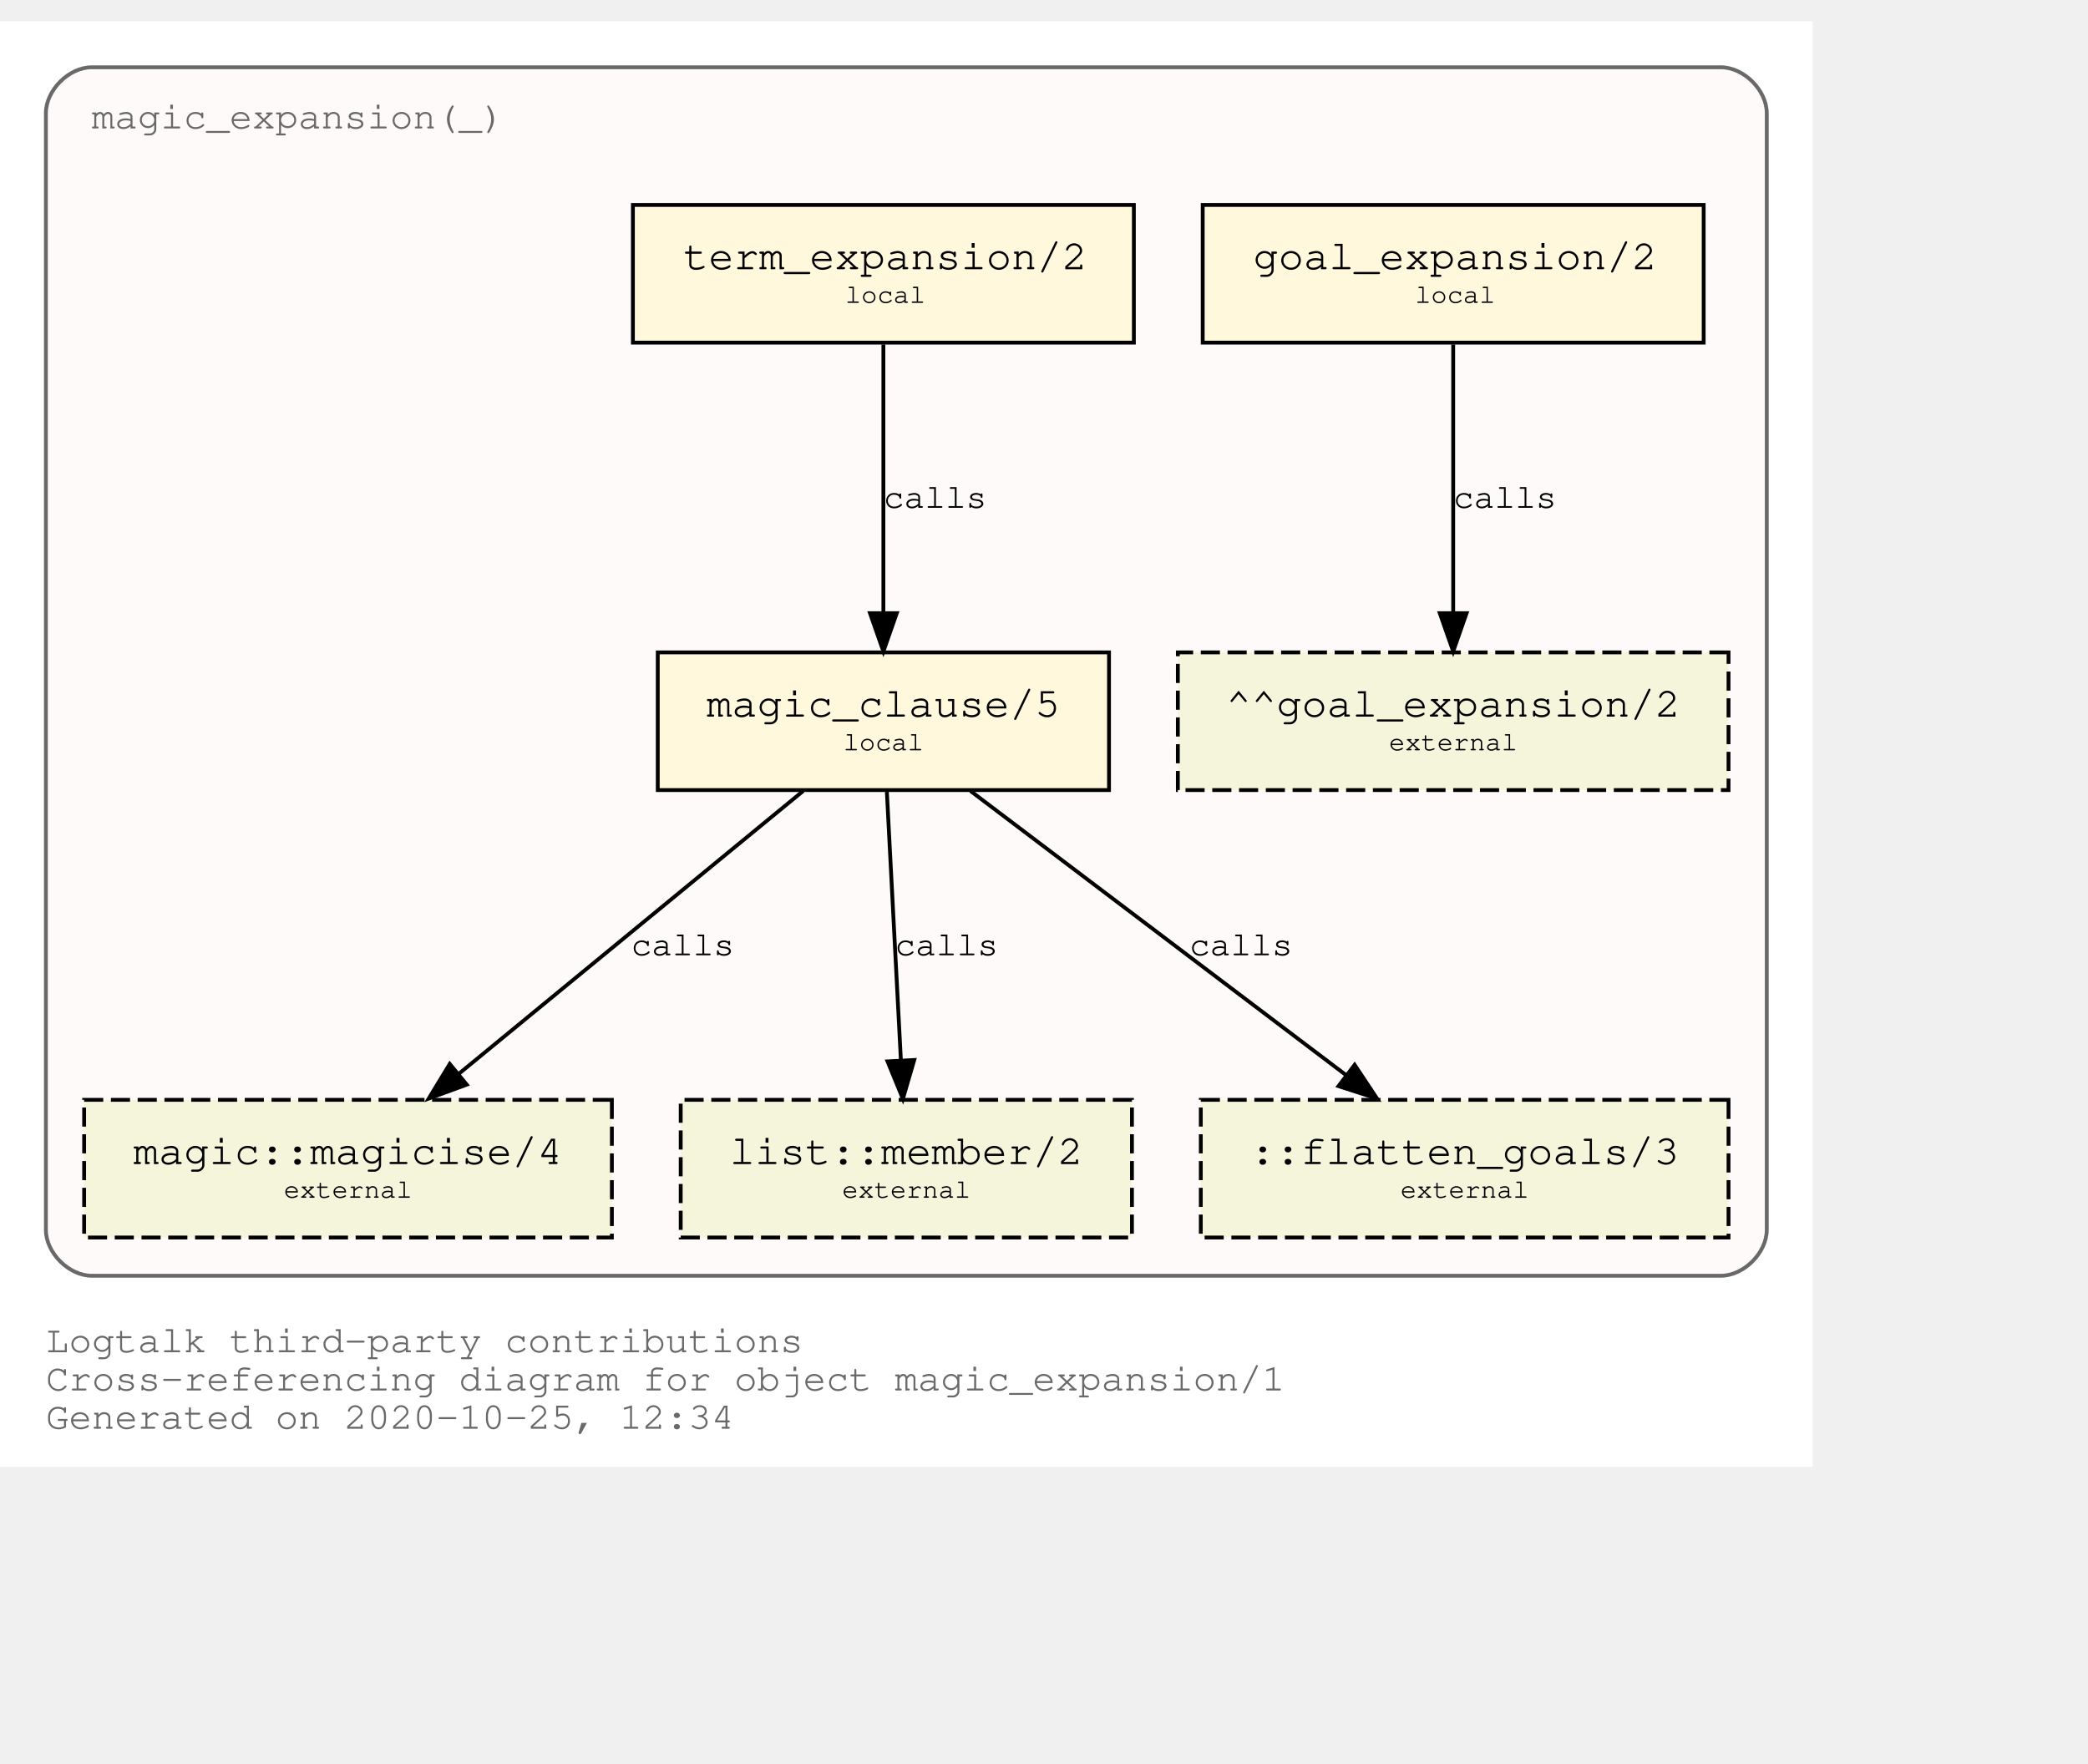
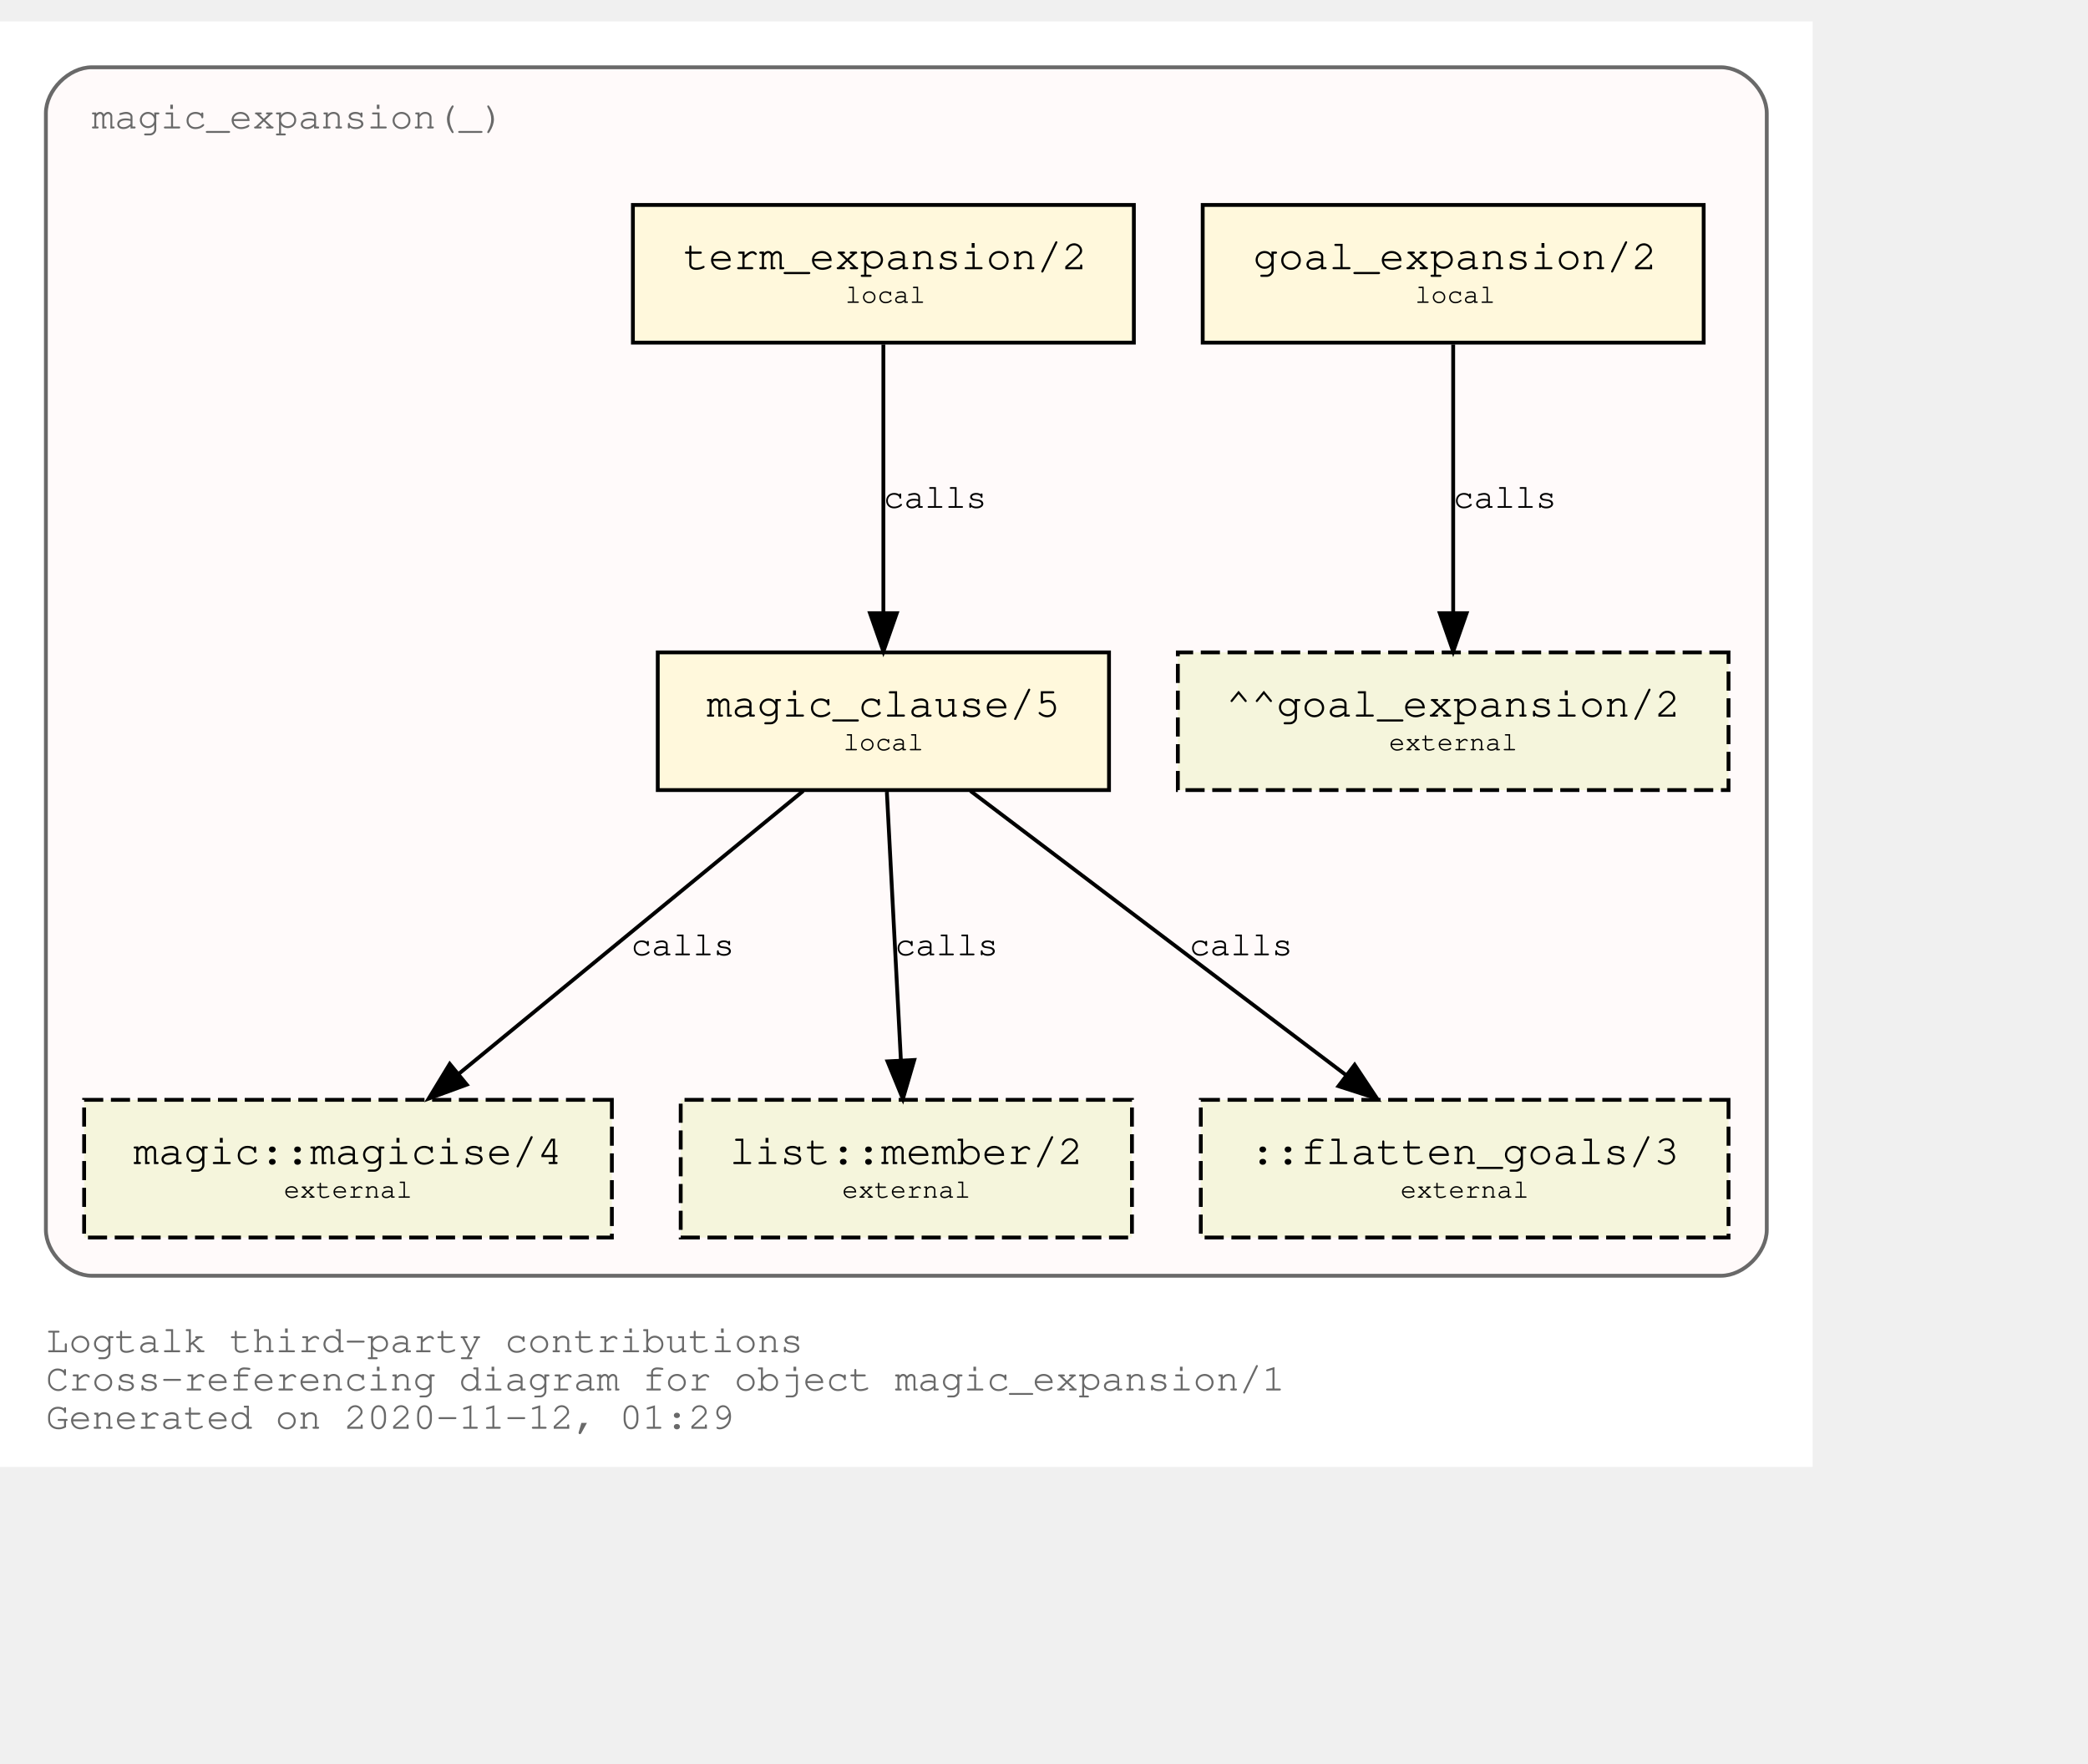
<svg xmlns="http://www.w3.org/2000/svg" xmlns:xlink="http://www.w3.org/1999/xlink" width="618pt" height="522pt" viewBox="72.00 72.00 546.00 450.00">
  <g id="graph0" class="graph" transform="scale(1 1) rotate(0) translate(76 446)">
    <polygon fill="white" stroke="transparent" points="-4,4 -4,-374 470,-374 470,4 -4,4" />
    <text text-anchor="start" x="8" y="-26" font-family="Courier,monospace" font-size="10.00" fill="dimgray">Logtalk third-party contributions</text>
    <text text-anchor="start" x="8" y="-16" font-family="Courier,monospace" font-size="10.00" fill="dimgray">Cross-referencing diagram for object magic_expansion/1</text>
-     <text text-anchor="start" x="8" y="-6" font-family="Courier,monospace" font-size="10.00" fill="dimgray">Generated on 2020-10-25, 12:34</text>
+     <text text-anchor="start" x="8" y="-6" font-family="Courier,monospace" font-size="10.00" fill="dimgray">Generated on 2020-11-12, 01:29</text>
    <g id="clust1" class="cluster">
      <g id="a_clust1">
        <a xlink:title="magic_expansion(_)">
          <path fill="snow" stroke="dimgray" d="M20,-46C20,-46 446,-46 446,-46 452,-46 458,-52 458,-58 458,-58 458,-350 458,-350 458,-356 452,-362 446,-362 446,-362 20,-362 20,-362 14,-362 8,-356 8,-350 8,-350 8,-58 8,-58 8,-52 14,-46 20,-46" />
          <g id="a_clust1_0">
-             <a xlink:href="https://github.com/LogtalkDotOrg/logtalk3/tree/8b6a8ebec94d544fb431ef7ca87442282444012a/contributions/verdi_neruda/magic_expansion.lgt" xlink:title="https://github.com/LogtalkDotOrg/logtalk3/tree/8b6a8ebec94d544fb431ef7ca87442282444012a/contributions/verdi_neruda/magic_expansion.lgt">
+             <a xlink:href="https://github.com/LogtalkDotOrg/logtalk3/tree/aaa735bf3110ca5623edc3cb3a7cb51fe5de292c/contributions/verdi_neruda/magic_expansion.lgt" xlink:title="https://github.com/LogtalkDotOrg/logtalk3/tree/aaa735bf3110ca5623edc3cb3a7cb51fe5de292c/contributions/verdi_neruda/magic_expansion.lgt">
              <text text-anchor="start" x="19.99" y="-346" font-family="Courier,monospace" font-size="10.00" fill="dimgray">magic_expansion(_)</text>
            </a>
          </g>
        </a>
      </g>
    </g>
    <g id="node1" class="node">
      <g id="a_node1">
-         <a xlink:href="https://github.com/LogtalkDotOrg/logtalk3/tree/8b6a8ebec94d544fb431ef7ca87442282444012a/contributions/verdi_neruda/magic_expansion.lgt#L17" xlink:title="https://github.com/LogtalkDotOrg/logtalk3/tree/8b6a8ebec94d544fb431ef7ca87442282444012a/contributions/verdi_neruda/magic_expansion.lgt#L17">
+         <a xlink:href="https://github.com/LogtalkDotOrg/logtalk3/tree/aaa735bf3110ca5623edc3cb3a7cb51fe5de292c/contributions/verdi_neruda/magic_expansion.lgt#L17" xlink:title="https://github.com/LogtalkDotOrg/logtalk3/tree/aaa735bf3110ca5623edc3cb3a7cb51fe5de292c/contributions/verdi_neruda/magic_expansion.lgt#L17">
          <polygon fill="cornsilk" stroke="black" points="441.5,-326 310.5,-326 310.5,-290 441.5,-290 441.5,-326" />
          <text text-anchor="start" x="318.8" y="-309.8" font-family="Courier,monospace" font-size="9.00"> </text>
          <text text-anchor="start" x="323.69" y="-309.2" font-family="Courier,monospace" font-size="11.00">goal_expansion/2</text>
          <text text-anchor="start" x="428.8" y="-309.8" font-family="Courier,monospace" font-size="9.00"> </text>
          <text text-anchor="start" x="318.8" y="-299.8" font-family="Courier,monospace" font-size="9.00"> </text>
          <text text-anchor="start" x="366" y="-300.4" font-family="Courier,monospace" font-size="7.00">local</text>
          <text text-anchor="start" x="428.8" y="-299.8" font-family="Courier,monospace" font-size="9.00"> </text>
        </a>
      </g>
    </g>
    <g id="node7" class="node">
      <polygon fill="beige" stroke="black" stroke-dasharray="5,2" points="448,-209 304,-209 304,-173 448,-173 448,-209" />
      <text text-anchor="start" x="311.8" y="-192.8" font-family="Courier,monospace" font-size="9.00"> </text>
      <text text-anchor="start" x="316.59" y="-192.2" font-family="Courier,monospace" font-size="11.00">^^goal_expansion/2</text>
      <text text-anchor="start" x="434.8" y="-192.8" font-family="Courier,monospace" font-size="9.00"> </text>
      <text text-anchor="start" x="311.8" y="-182.8" font-family="Courier,monospace" font-size="9.00"> </text>
      <text text-anchor="start" x="359.2" y="-183.4" font-family="Courier,monospace" font-size="7.00">external</text>
      <text text-anchor="start" x="434.8" y="-182.8" font-family="Courier,monospace" font-size="9.00"> </text>
    </g>
    <g id="edge3" class="edge">
      <g id="a_edge3">
-         <a xlink:href="https://github.com/LogtalkDotOrg/logtalk3/tree/8b6a8ebec94d544fb431ef7ca87442282444012a/contributions/verdi_neruda/magic_expansion.lgt#L17" xlink:title="calls">
+         <a xlink:href="https://github.com/LogtalkDotOrg/logtalk3/tree/aaa735bf3110ca5623edc3cb3a7cb51fe5de292c/contributions/verdi_neruda/magic_expansion.lgt#L17" xlink:title="calls">
          <path fill="none" stroke="black" d="M376,-289.53C376,-270.94 376,-241.24 376,-219.5" />
          <polygon fill="black" stroke="black" points="379.5,-219.25 376,-209.25 372.5,-219.25 379.5,-219.25" />
        </a>
      </g>
      <g id="a_edge3-label">
-         <a xlink:href="https://github.com/LogtalkDotOrg/logtalk3/tree/8b6a8ebec94d544fb431ef7ca87442282444012a/contributions/verdi_neruda/magic_expansion.lgt#L17" xlink:title="https://github.com/LogtalkDotOrg/logtalk3/tree/8b6a8ebec94d544fb431ef7ca87442282444012a/contributions/verdi_neruda/magic_expansion.lgt#L17">
+         <a xlink:href="https://github.com/LogtalkDotOrg/logtalk3/tree/aaa735bf3110ca5623edc3cb3a7cb51fe5de292c/contributions/verdi_neruda/magic_expansion.lgt#L17" xlink:title="https://github.com/LogtalkDotOrg/logtalk3/tree/aaa735bf3110ca5623edc3cb3a7cb51fe5de292c/contributions/verdi_neruda/magic_expansion.lgt#L17">
          <text text-anchor="start" x="376" y="-246.8" font-family="Courier,monospace" font-size="9.00">calls</text>
        </a>
      </g>
    </g>
    <g id="node2" class="node">
      <g id="a_node2">
-         <a xlink:href="https://github.com/LogtalkDotOrg/logtalk3/tree/8b6a8ebec94d544fb431ef7ca87442282444012a/contributions/verdi_neruda/magic_expansion.lgt#L20" xlink:title="https://github.com/LogtalkDotOrg/logtalk3/tree/8b6a8ebec94d544fb431ef7ca87442282444012a/contributions/verdi_neruda/magic_expansion.lgt#L20">
+         <a xlink:href="https://github.com/LogtalkDotOrg/logtalk3/tree/aaa735bf3110ca5623edc3cb3a7cb51fe5de292c/contributions/verdi_neruda/magic_expansion.lgt#L20" xlink:title="https://github.com/LogtalkDotOrg/logtalk3/tree/aaa735bf3110ca5623edc3cb3a7cb51fe5de292c/contributions/verdi_neruda/magic_expansion.lgt#L20">
          <polygon fill="cornsilk" stroke="black" points="292.5,-326 161.5,-326 161.5,-290 292.5,-290 292.5,-326" />
          <text text-anchor="start" x="169.8" y="-309.8" font-family="Courier,monospace" font-size="9.00"> </text>
          <text text-anchor="start" x="174.69" y="-309.2" font-family="Courier,monospace" font-size="11.00">term_expansion/2</text>
          <text text-anchor="start" x="279.8" y="-309.8" font-family="Courier,monospace" font-size="9.00"> </text>
          <text text-anchor="start" x="169.8" y="-299.8" font-family="Courier,monospace" font-size="9.00"> </text>
          <text text-anchor="start" x="217" y="-300.4" font-family="Courier,monospace" font-size="7.00">local</text>
          <text text-anchor="start" x="279.8" y="-299.8" font-family="Courier,monospace" font-size="9.00"> </text>
        </a>
      </g>
    </g>
    <g id="node3" class="node">
      <g id="a_node3">
-         <a xlink:href="https://github.com/LogtalkDotOrg/logtalk3/tree/8b6a8ebec94d544fb431ef7ca87442282444012a/contributions/verdi_neruda/magic_expansion.lgt#L27" xlink:title="https://github.com/LogtalkDotOrg/logtalk3/tree/8b6a8ebec94d544fb431ef7ca87442282444012a/contributions/verdi_neruda/magic_expansion.lgt#L27">
+         <a xlink:href="https://github.com/LogtalkDotOrg/logtalk3/tree/aaa735bf3110ca5623edc3cb3a7cb51fe5de292c/contributions/verdi_neruda/magic_expansion.lgt#L27" xlink:title="https://github.com/LogtalkDotOrg/logtalk3/tree/aaa735bf3110ca5623edc3cb3a7cb51fe5de292c/contributions/verdi_neruda/magic_expansion.lgt#L27">
          <polygon fill="cornsilk" stroke="black" points="286,-209 168,-209 168,-173 286,-173 286,-209" />
          <text text-anchor="start" x="175.8" y="-192.8" font-family="Courier,monospace" font-size="9.00"> </text>
          <text text-anchor="start" x="180.79" y="-192.2" font-family="Courier,monospace" font-size="11.00">magic_clause/5</text>
          <text text-anchor="start" x="272.8" y="-192.8" font-family="Courier,monospace" font-size="9.00"> </text>
          <text text-anchor="start" x="175.8" y="-182.8" font-family="Courier,monospace" font-size="9.00"> </text>
          <text text-anchor="start" x="216.5" y="-183.4" font-family="Courier,monospace" font-size="7.00">local</text>
          <text text-anchor="start" x="272.8" y="-182.8" font-family="Courier,monospace" font-size="9.00"> </text>
        </a>
      </g>
    </g>
    <g id="edge1" class="edge">
      <g id="a_edge1">
-         <a xlink:href="https://github.com/LogtalkDotOrg/logtalk3/tree/8b6a8ebec94d544fb431ef7ca87442282444012a/contributions/verdi_neruda/magic_expansion.lgt#L20" xlink:title="calls">
+         <a xlink:href="https://github.com/LogtalkDotOrg/logtalk3/tree/aaa735bf3110ca5623edc3cb3a7cb51fe5de292c/contributions/verdi_neruda/magic_expansion.lgt#L20" xlink:title="calls">
          <path fill="none" stroke="black" d="M227,-289.53C227,-270.94 227,-241.24 227,-219.5" />
          <polygon fill="black" stroke="black" points="230.5,-219.25 227,-209.25 223.5,-219.25 230.5,-219.25" />
        </a>
      </g>
      <g id="a_edge1-label">
-         <a xlink:href="https://github.com/LogtalkDotOrg/logtalk3/tree/8b6a8ebec94d544fb431ef7ca87442282444012a/contributions/verdi_neruda/magic_expansion.lgt#L20" xlink:title="https://github.com/LogtalkDotOrg/logtalk3/tree/8b6a8ebec94d544fb431ef7ca87442282444012a/contributions/verdi_neruda/magic_expansion.lgt#L20">
+         <a xlink:href="https://github.com/LogtalkDotOrg/logtalk3/tree/aaa735bf3110ca5623edc3cb3a7cb51fe5de292c/contributions/verdi_neruda/magic_expansion.lgt#L20" xlink:title="https://github.com/LogtalkDotOrg/logtalk3/tree/aaa735bf3110ca5623edc3cb3a7cb51fe5de292c/contributions/verdi_neruda/magic_expansion.lgt#L20">
          <text text-anchor="start" x="227" y="-246.8" font-family="Courier,monospace" font-size="9.00">calls</text>
        </a>
      </g>
    </g>
    <g id="node4" class="node">
      <g id="a_node4">
        <a xlink:href="https://logtalk.org/library/magic_0.html#magicise/4" xlink:title="https://logtalk.org/library/magic_0.html#magicise/4">
          <polygon fill="beige" stroke="black" stroke-dasharray="5,2" points="156,-92 18,-92 18,-56 156,-56 156,-92" />
          <text text-anchor="start" x="25.8" y="-75.8" font-family="Courier,monospace" font-size="9.00"> </text>
          <text text-anchor="start" x="30.89" y="-75.2" font-family="Courier,monospace" font-size="11.00">magic::magicise/4</text>
          <text text-anchor="start" x="142.8" y="-75.8" font-family="Courier,monospace" font-size="9.00"> </text>
          <text text-anchor="start" x="25.8" y="-65.8" font-family="Courier,monospace" font-size="9.00"> </text>
          <text text-anchor="start" x="70.2" y="-66.4" font-family="Courier,monospace" font-size="7.00">external</text>
          <text text-anchor="start" x="142.8" y="-65.8" font-family="Courier,monospace" font-size="9.00"> </text>
        </a>
      </g>
    </g>
    <g id="edge4" class="edge">
      <g id="a_edge4">
-         <a xlink:href="https://github.com/LogtalkDotOrg/logtalk3/tree/8b6a8ebec94d544fb431ef7ca87442282444012a/contributions/verdi_neruda/magic_expansion.lgt#L27" xlink:title="calls">
+         <a xlink:href="https://github.com/LogtalkDotOrg/logtalk3/tree/aaa735bf3110ca5623edc3cb3a7cb51fe5de292c/contributions/verdi_neruda/magic_expansion.lgt#L27" xlink:title="calls">
          <path fill="none" stroke="black" d="M206.04,-172.78C182.12,-153.14 142.85,-120.88 116,-98.83" />
          <polygon fill="black" stroke="black" points="118.05,-95.98 108.1,-92.33 113.61,-101.39 118.05,-95.98" />
        </a>
      </g>
      <g id="a_edge4-label">
-         <a xlink:href="https://github.com/LogtalkDotOrg/logtalk3/tree/8b6a8ebec94d544fb431ef7ca87442282444012a/contributions/verdi_neruda/magic_expansion.lgt#L27" xlink:title="https://github.com/LogtalkDotOrg/logtalk3/tree/8b6a8ebec94d544fb431ef7ca87442282444012a/contributions/verdi_neruda/magic_expansion.lgt#L27">
+         <a xlink:href="https://github.com/LogtalkDotOrg/logtalk3/tree/aaa735bf3110ca5623edc3cb3a7cb51fe5de292c/contributions/verdi_neruda/magic_expansion.lgt#L27" xlink:title="https://github.com/LogtalkDotOrg/logtalk3/tree/aaa735bf3110ca5623edc3cb3a7cb51fe5de292c/contributions/verdi_neruda/magic_expansion.lgt#L27">
          <text text-anchor="start" x="161" y="-129.8" font-family="Courier,monospace" font-size="9.00">calls</text>
        </a>
      </g>
    </g>
    <g id="node5" class="node">
      <g id="a_node5">
        <a xlink:href="https://logtalk.org/library/listp_0.html#member/2" xlink:title="https://logtalk.org/library/listp_0.html#member/2">
          <polygon fill="beige" stroke="black" stroke-dasharray="5,2" points="292,-92 174,-92 174,-56 292,-56 292,-92" />
          <text text-anchor="start" x="181.8" y="-75.8" font-family="Courier,monospace" font-size="9.00"> </text>
          <text text-anchor="start" x="186.79" y="-75.2" font-family="Courier,monospace" font-size="11.00">list::member/2</text>
          <text text-anchor="start" x="278.8" y="-75.8" font-family="Courier,monospace" font-size="9.00"> </text>
          <text text-anchor="start" x="181.8" y="-65.8" font-family="Courier,monospace" font-size="9.00"> </text>
          <text text-anchor="start" x="216.2" y="-66.4" font-family="Courier,monospace" font-size="7.00">external</text>
          <text text-anchor="start" x="278.8" y="-65.8" font-family="Courier,monospace" font-size="9.00"> </text>
        </a>
      </g>
    </g>
    <g id="edge5" class="edge">
      <g id="a_edge5">
-         <a xlink:href="https://github.com/LogtalkDotOrg/logtalk3/tree/8b6a8ebec94d544fb431ef7ca87442282444012a/contributions/verdi_neruda/magic_expansion.lgt#L27" xlink:title="calls">
+         <a xlink:href="https://github.com/LogtalkDotOrg/logtalk3/tree/aaa735bf3110ca5623edc3cb3a7cb51fe5de292c/contributions/verdi_neruda/magic_expansion.lgt#L27" xlink:title="calls">
          <path fill="none" stroke="black" d="M227.91,-172.53C228.88,-153.94 230.43,-124.24 231.57,-102.5" />
          <polygon fill="black" stroke="black" points="235.07,-102.42 232.1,-92.25 228.08,-102.06 235.07,-102.42" />
        </a>
      </g>
      <g id="a_edge5-label">
-         <a xlink:href="https://github.com/LogtalkDotOrg/logtalk3/tree/8b6a8ebec94d544fb431ef7ca87442282444012a/contributions/verdi_neruda/magic_expansion.lgt#L27" xlink:title="https://github.com/LogtalkDotOrg/logtalk3/tree/8b6a8ebec94d544fb431ef7ca87442282444012a/contributions/verdi_neruda/magic_expansion.lgt#L27">
+         <a xlink:href="https://github.com/LogtalkDotOrg/logtalk3/tree/aaa735bf3110ca5623edc3cb3a7cb51fe5de292c/contributions/verdi_neruda/magic_expansion.lgt#L27" xlink:title="https://github.com/LogtalkDotOrg/logtalk3/tree/aaa735bf3110ca5623edc3cb3a7cb51fe5de292c/contributions/verdi_neruda/magic_expansion.lgt#L27">
          <text text-anchor="start" x="230" y="-129.8" font-family="Courier,monospace" font-size="9.00">calls</text>
        </a>
      </g>
    </g>
    <g id="node6" class="node">
      <polygon fill="beige" stroke="black" stroke-dasharray="5,2" points="448,-92 310,-92 310,-56 448,-56 448,-92" />
      <text text-anchor="start" x="317.8" y="-75.8" font-family="Courier,monospace" font-size="9.00"> </text>
      <text text-anchor="start" x="322.89" y="-75.2" font-family="Courier,monospace" font-size="11.00">::flatten_goals/3</text>
      <text text-anchor="start" x="434.8" y="-75.8" font-family="Courier,monospace" font-size="9.00"> </text>
      <text text-anchor="start" x="317.8" y="-65.8" font-family="Courier,monospace" font-size="9.00"> </text>
      <text text-anchor="start" x="362.2" y="-66.4" font-family="Courier,monospace" font-size="7.00">external</text>
      <text text-anchor="start" x="434.8" y="-65.8" font-family="Courier,monospace" font-size="9.00"> </text>
    </g>
    <g id="edge2" class="edge">
      <g id="a_edge2">
-         <a xlink:href="https://github.com/LogtalkDotOrg/logtalk3/tree/8b6a8ebec94d544fb431ef7ca87442282444012a/contributions/verdi_neruda/magic_expansion.lgt#L27" xlink:title="calls">
+         <a xlink:href="https://github.com/LogtalkDotOrg/logtalk3/tree/aaa735bf3110ca5623edc3cb3a7cb51fe5de292c/contributions/verdi_neruda/magic_expansion.lgt#L27" xlink:title="calls">
          <path fill="none" stroke="black" d="M249.76,-172.78C275.84,-153.05 318.73,-120.6 347.89,-98.54" />
          <polygon fill="black" stroke="black" points="350.23,-101.16 356.09,-92.33 346,-95.58 350.23,-101.16" />
        </a>
      </g>
      <g id="a_edge2-label">
-         <a xlink:href="https://github.com/LogtalkDotOrg/logtalk3/tree/8b6a8ebec94d544fb431ef7ca87442282444012a/contributions/verdi_neruda/magic_expansion.lgt#L27" xlink:title="https://github.com/LogtalkDotOrg/logtalk3/tree/8b6a8ebec94d544fb431ef7ca87442282444012a/contributions/verdi_neruda/magic_expansion.lgt#L27">
+         <a xlink:href="https://github.com/LogtalkDotOrg/logtalk3/tree/aaa735bf3110ca5623edc3cb3a7cb51fe5de292c/contributions/verdi_neruda/magic_expansion.lgt#L27" xlink:title="https://github.com/LogtalkDotOrg/logtalk3/tree/aaa735bf3110ca5623edc3cb3a7cb51fe5de292c/contributions/verdi_neruda/magic_expansion.lgt#L27">
          <text text-anchor="start" x="307" y="-129.8" font-family="Courier,monospace" font-size="9.00">calls</text>
        </a>
      </g>
    </g>
  </g>
</svg>
